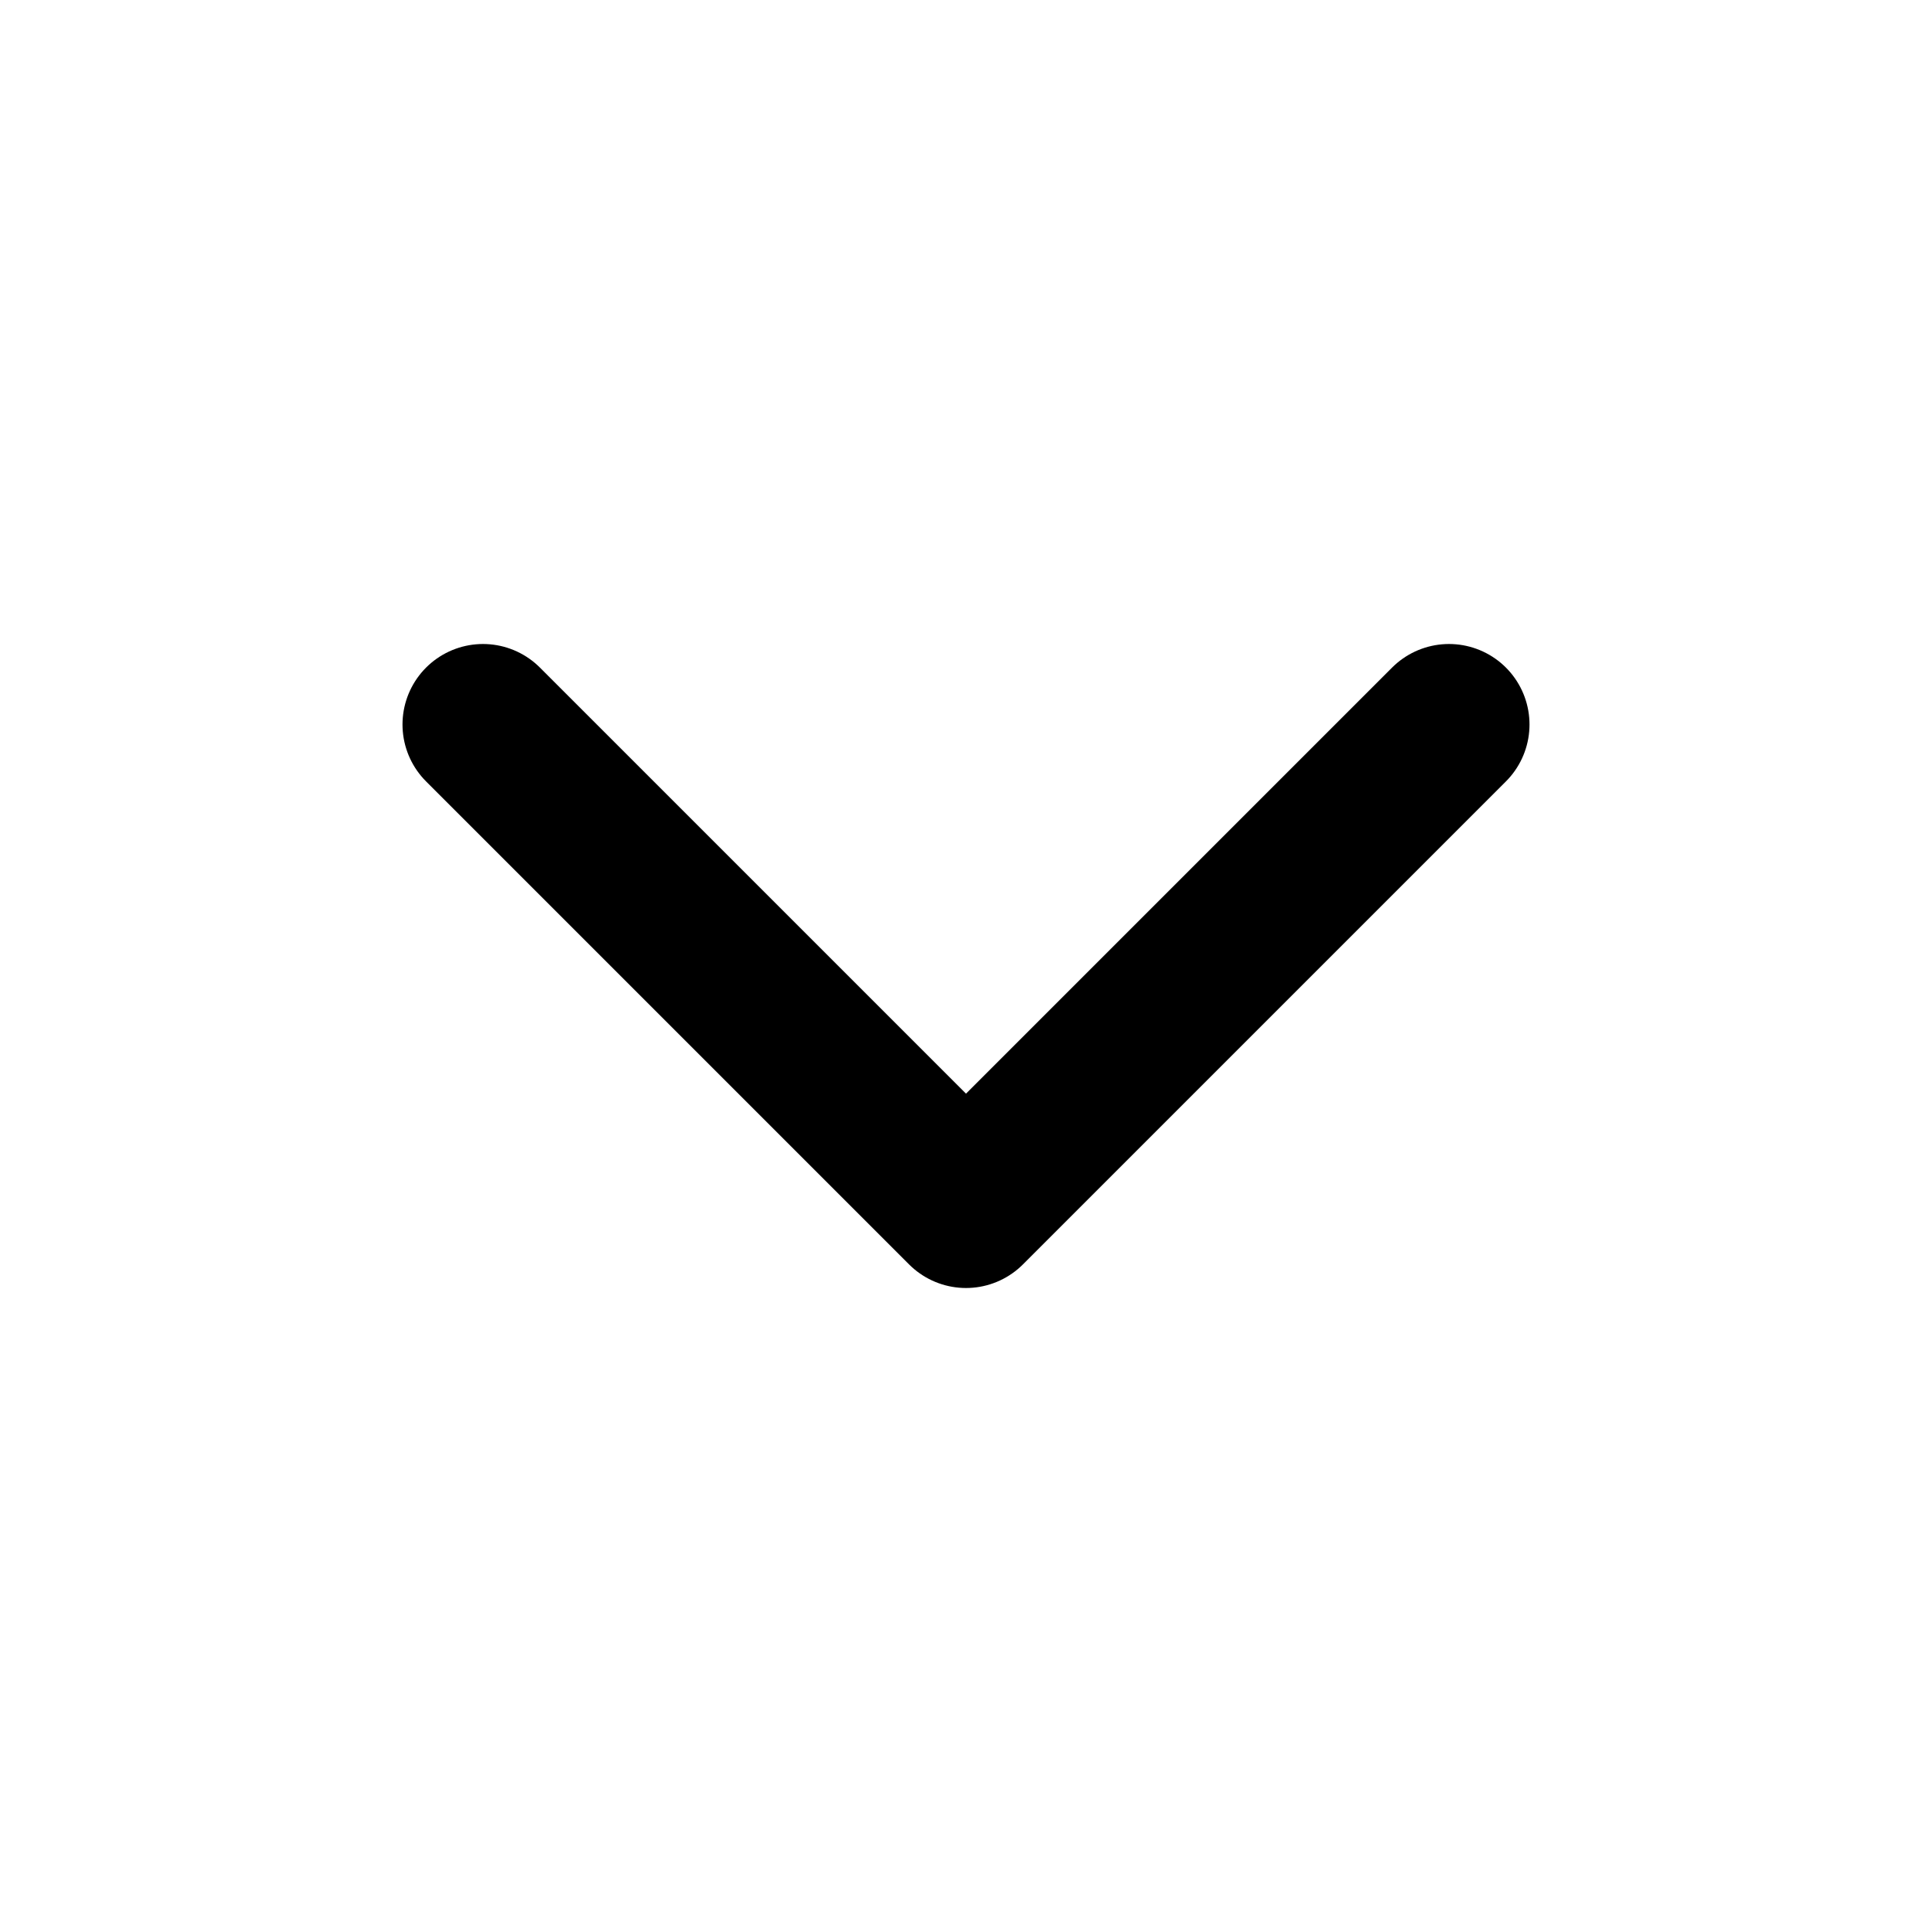
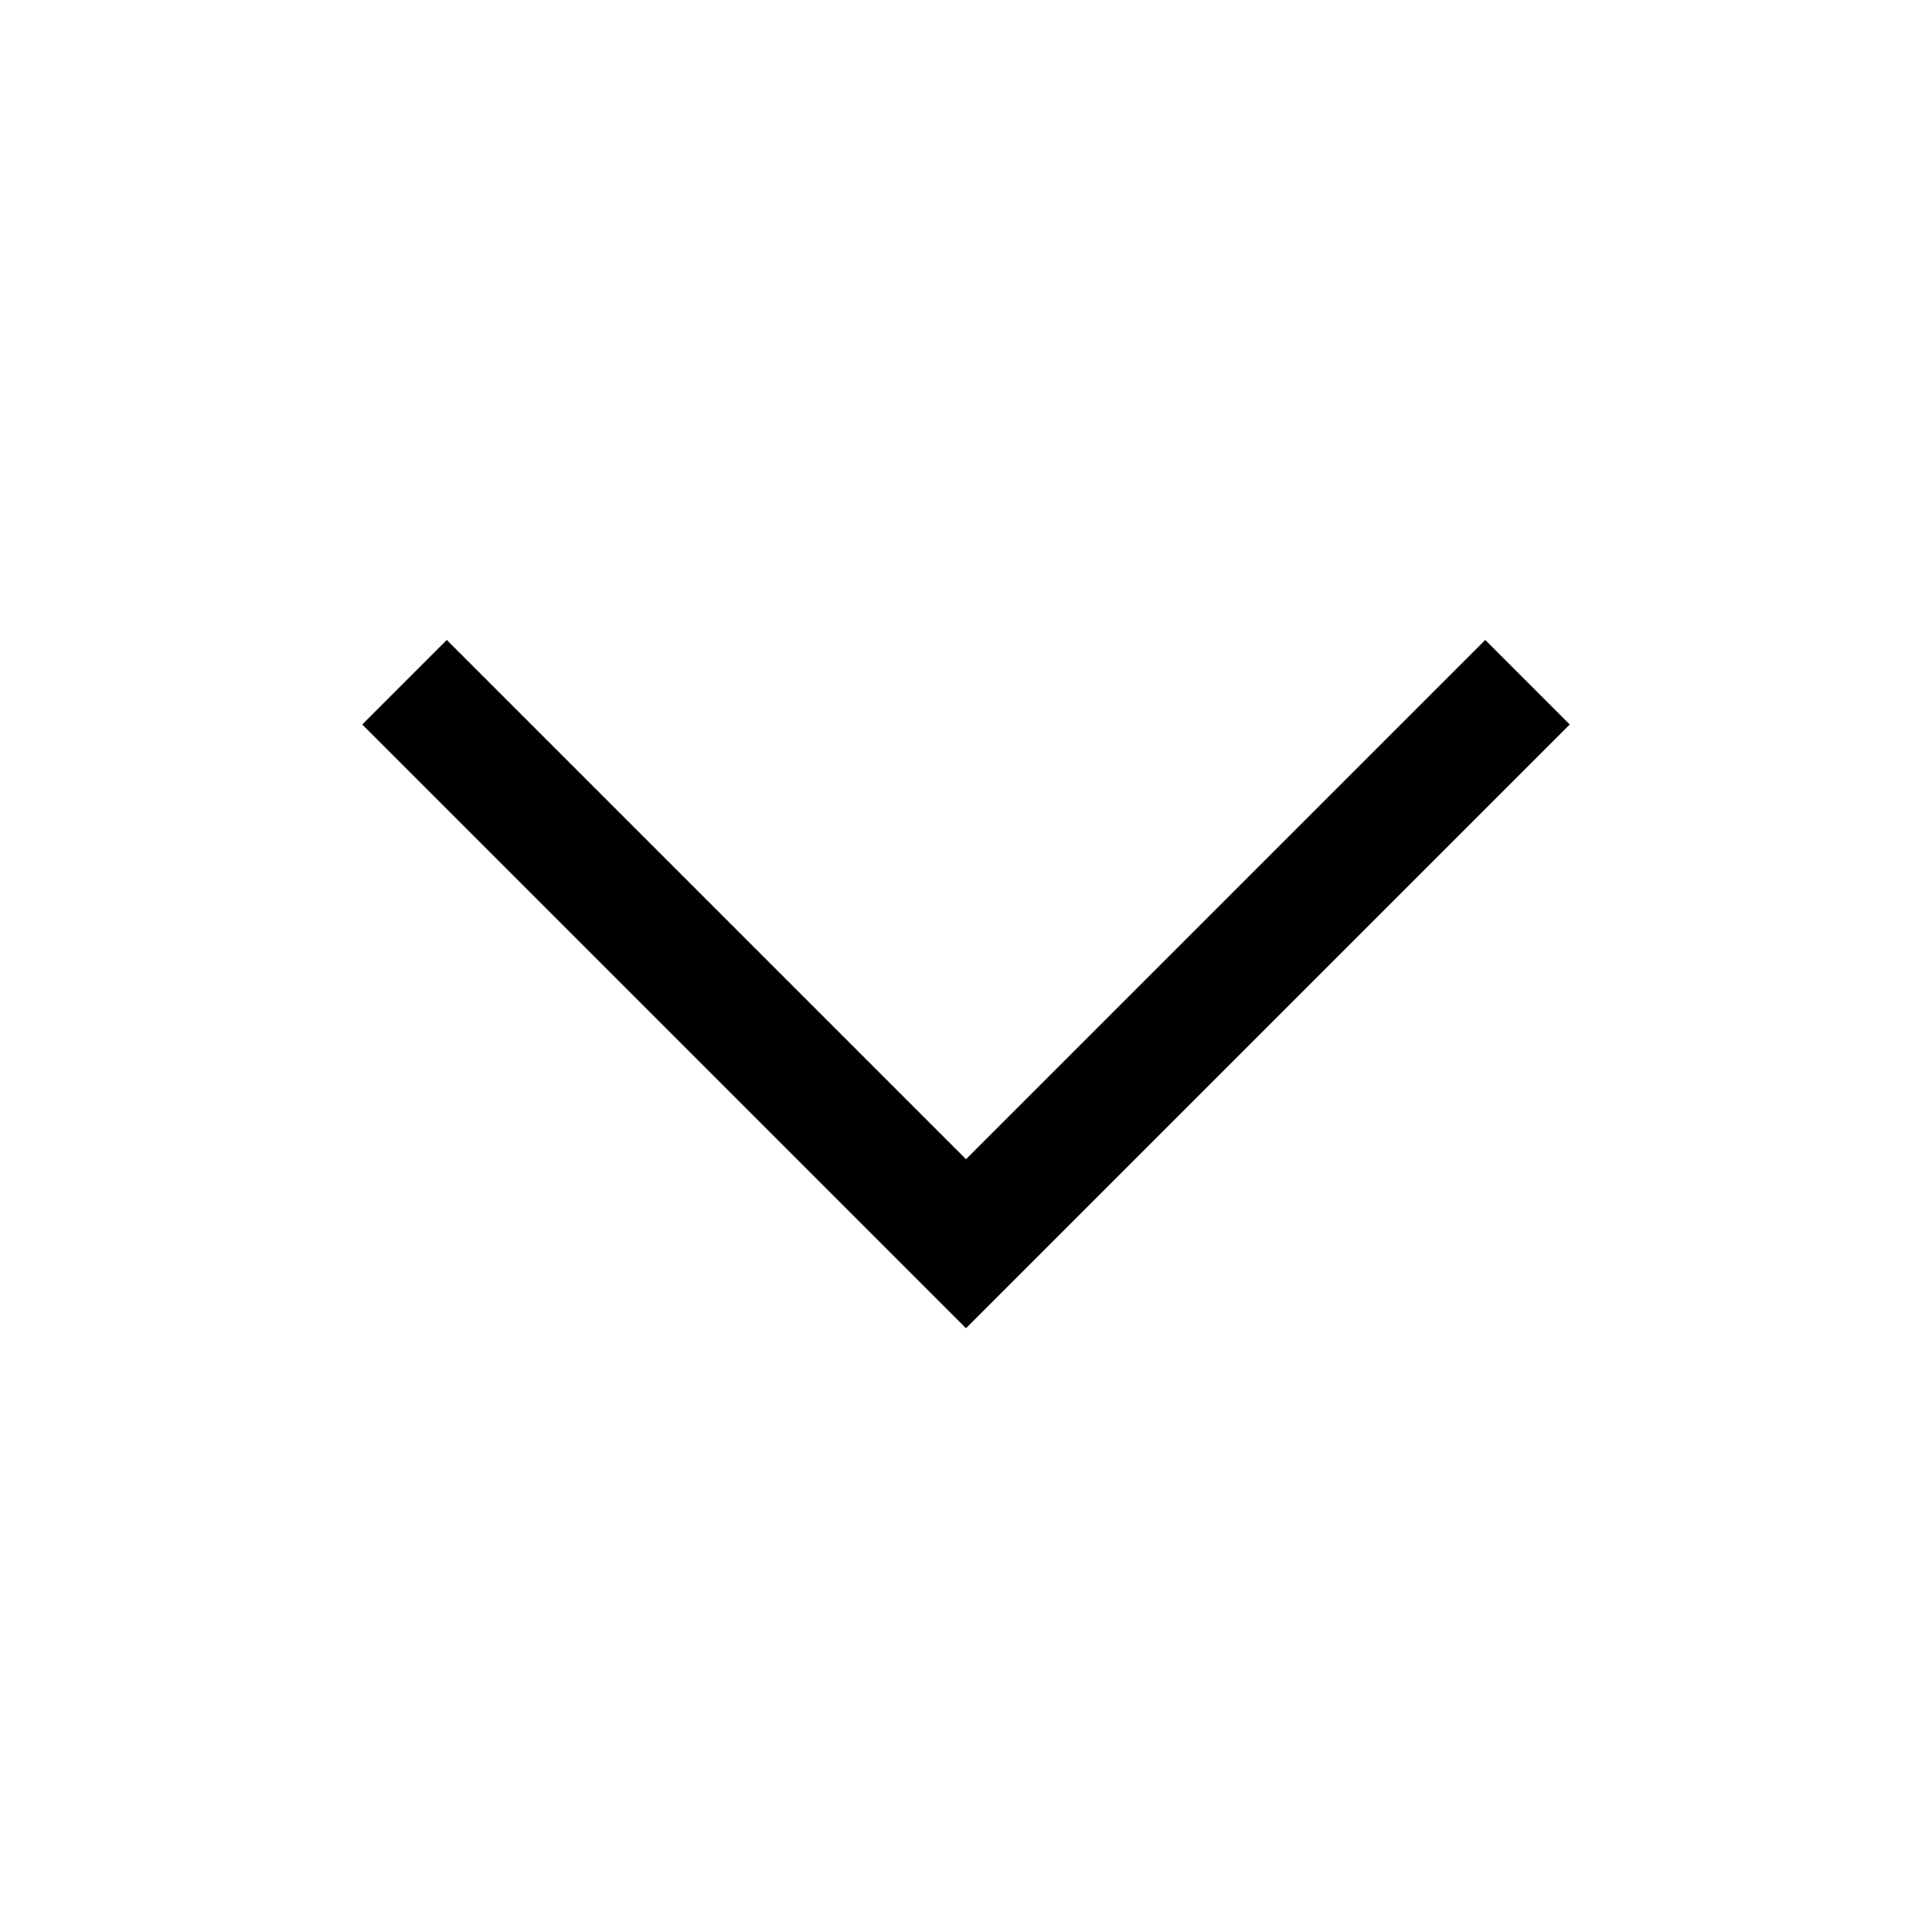
- <svg xmlns="http://www.w3.org/2000/svg" width="24" height="24" viewBox="0 0 24 24" fill="none">
-   <path d="M6 9L12 15L18 9" stroke="currentColor" stroke-width="2" stroke-linecap="round" stroke-linejoin="round" />
+ <svg xmlns="http://www.w3.org/2000/svg" width="16" height="16" viewBox="0 0 16 16" fill="none">
+   <path d="M8 11L3 6L3.7 5.3L8 9.6L12.3 5.3L13 6L8 11Z" fill="currentColor" />
</svg>
